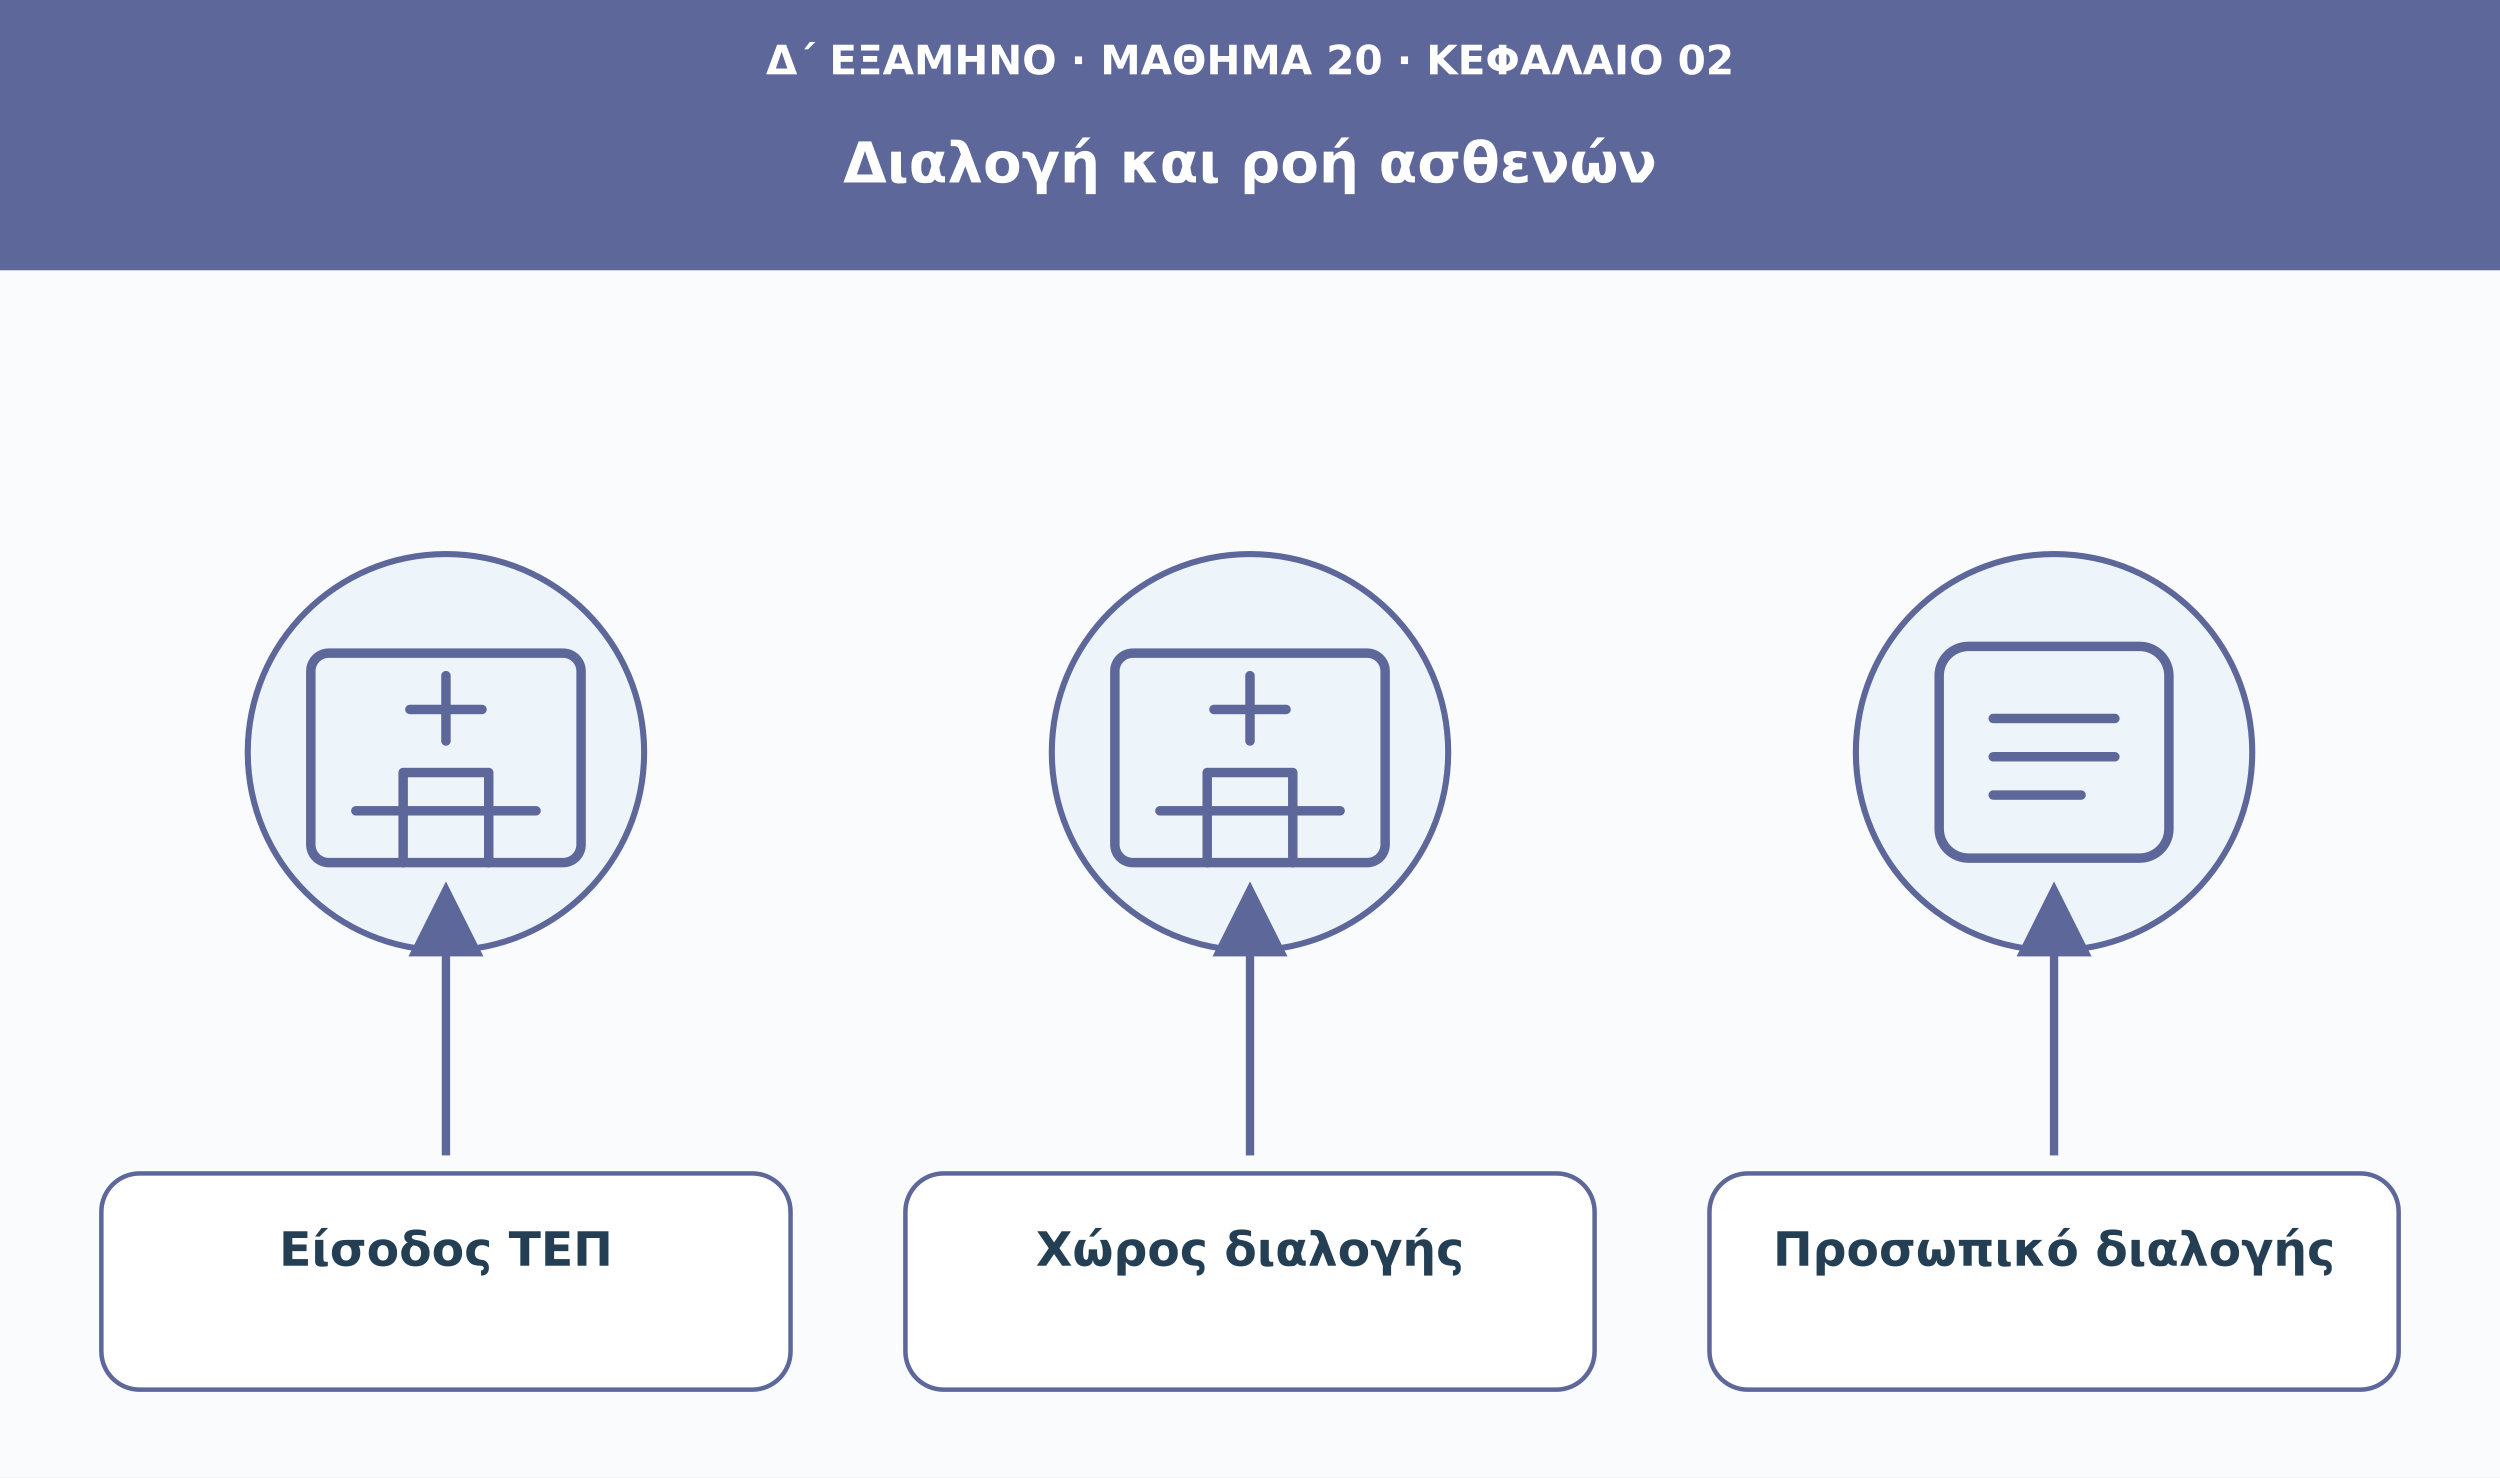
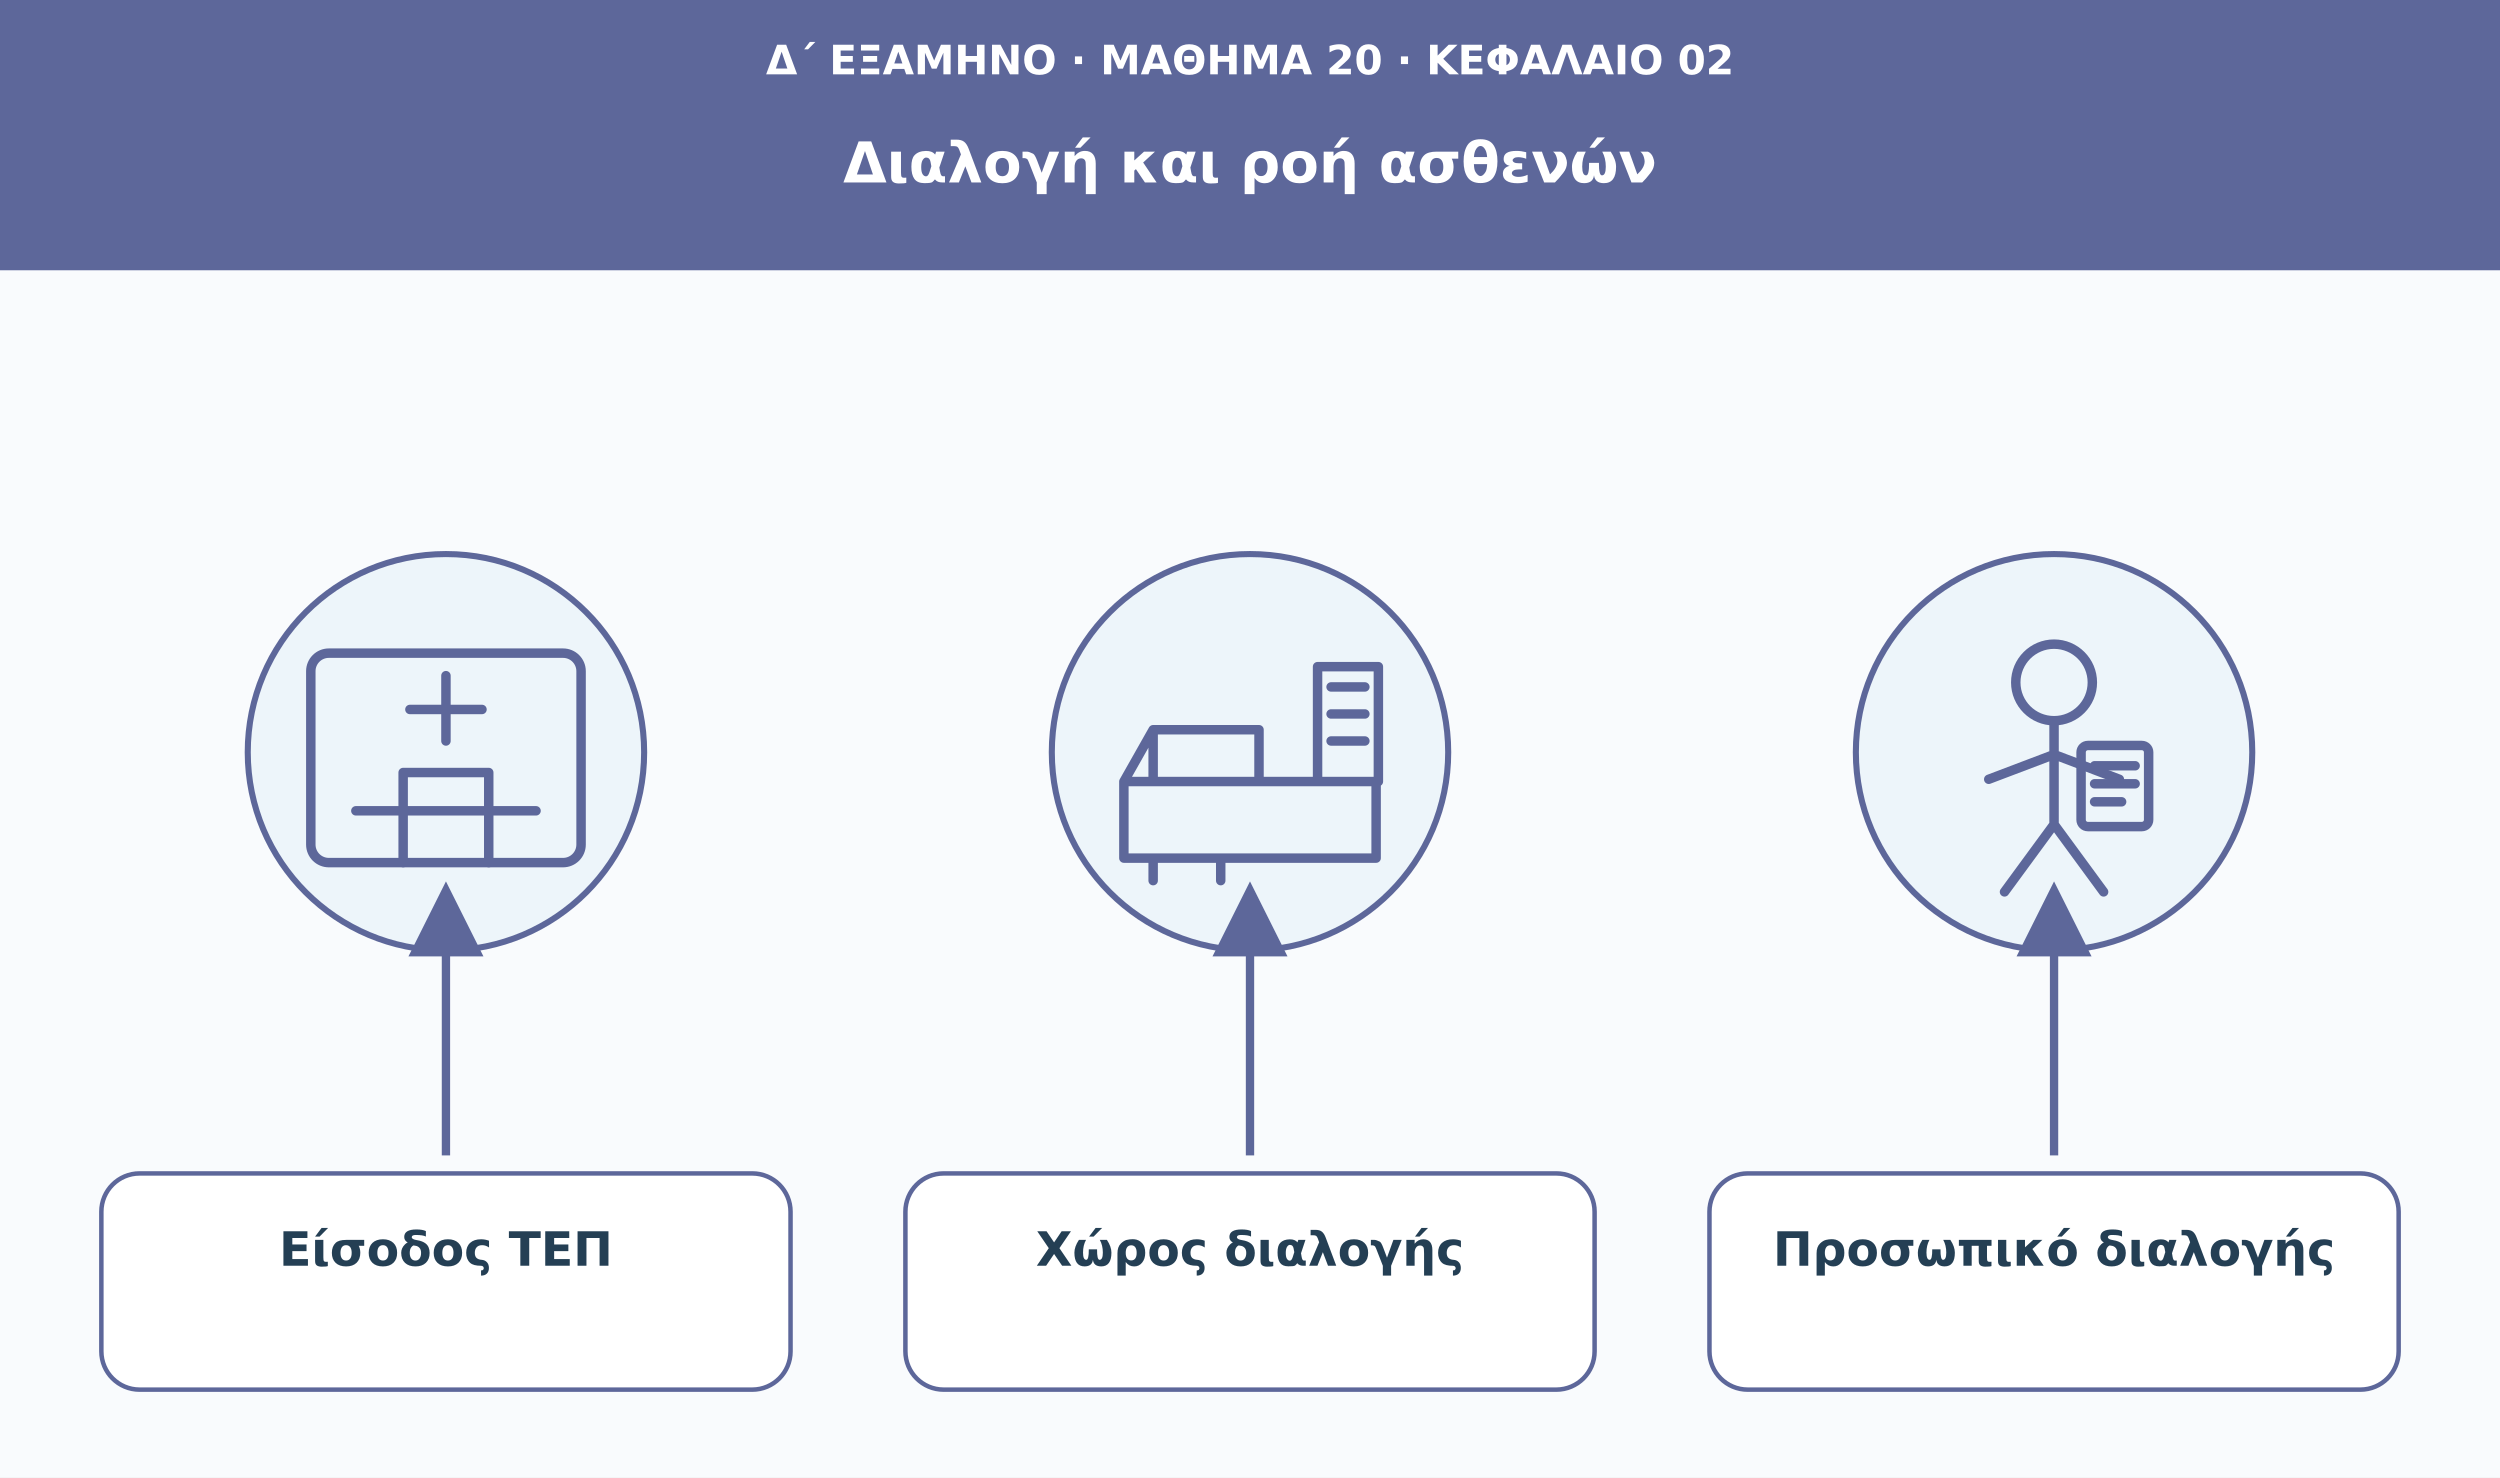
<svg xmlns="http://www.w3.org/2000/svg" viewBox="0 0 1110 656" role="img" aria-labelledby="t d">
  <defs>
    <marker id="arrow" viewBox="0 0 10 10" markerWidth="9" markerHeight="9" refX="8" refY="5" orient="auto">
      <path d="M0 0L10 5L0 10Z" fill="#5d679a" />
    </marker>
  </defs>
  <rect width="1110" height="656" fill="#f9fbfd" />
  <rect width="1110" height="120" fill="#5d679a" />
  <text x="555" y="33" font-family="DejaVu Sans,Arial,sans-serif" font-size="18" fill="#ffffff" font-weight="680" text-anchor="middle">Δ΄ ΕΞΑΜΗΝΟ · ΜΑΘΗΜΑ 20 · ΚΕΦΑΛΑΙΟ 02</text>
  <text x="555" y="81" font-family="DejaVu Sans,Arial,sans-serif" font-size="25" fill="#ffffff" font-weight="750" text-anchor="middle">Διαλογή και ροή ασθενών</text>
  <circle cx="198" cy="334" r="88" fill="#edf5fa" stroke="#5d679a" stroke-width="2.7" />
  <g transform="translate(198 334)" fill="none" stroke="#5d679a" stroke-width="4.2" stroke-linecap="round" stroke-linejoin="round">
    <rect x="-60" y="-44" width="120" height="93" rx="8" />
    <path d="M0-34v29m-16-14h32M-40 26h80M-19 49V9h38v40" />
  </g>
  <path d="M198 513L198 398" stroke="#5d679a" stroke-width="3.7" marker-end="url(#arrow)" />
  <rect x="45" y="521" width="306" height="96" rx="17" fill="#fff" stroke="#5d679a" stroke-width="2" />
  <text x="198" y="562" font-family="DejaVu Sans,Arial,sans-serif" font-size="21" fill="#243f54" font-weight="700" text-anchor="middle">Είσοδος ΤΕΠ</text>
  <circle cx="555" cy="334" r="88" fill="#edf5fa" stroke="#5d679a" stroke-width="2.7" />
  <g transform="translate(555 334)" fill="none" stroke="#5d679a" stroke-width="4.2" stroke-linecap="round" stroke-linejoin="round">
-     <rect x="-60" y="-44" width="120" height="93" rx="8" />
-     <path d="M0-34v29m-16-14h32M-40 26h80M-19 49V9h38v40" />
+     <path d="M-56 13h112v34H-56Z M-43 13V-10h47v23 M-56 13l13-23 M-43 47v10m30-10v10M30 13v-51h27v51" />
+     <path d="M36-29h15m-15 12h15m-15 12h15" />
  </g>
  <path d="M555 513L555 398" stroke="#5d679a" stroke-width="3.7" marker-end="url(#arrow)" />
  <rect x="402" y="521" width="306" height="96" rx="17" fill="#fff" stroke="#5d679a" stroke-width="2" />
  <text x="555" y="562" font-family="DejaVu Sans,Arial,sans-serif" font-size="21" fill="#243f54" font-weight="700" text-anchor="middle">Χώρος διαλογής</text>
  <circle cx="912" cy="334" r="88" fill="#edf5fa" stroke="#5d679a" stroke-width="2.7" />
  <g transform="translate(912 334)" fill="none" stroke="#5d679a" stroke-width="4.2" stroke-linecap="round" stroke-linejoin="round">
-     <rect x="-51" y="-47" width="102" height="94" rx="13" />
-     <path d="M-27-15h54m-54 17h54m-54 17h39" />
+     <circle cx="0" cy="-31" r="17" />
+     <path d="M0-14v46m-29-20L0 1l29 11M0 32l-22 30M0 32l22 30" />
+     <rect x="12" y="-3" width="30" height="36" rx="3" />
+     <path d="M18 6h18m-18 8h18m-18 8h12" />
  </g>
  <path d="M912 513L912 398" stroke="#5d679a" stroke-width="3.7" marker-end="url(#arrow)" />
  <rect x="759" y="521" width="306" height="96" rx="17" fill="#fff" stroke="#5d679a" stroke-width="2" />
  <text x="912" y="562" font-family="DejaVu Sans,Arial,sans-serif" font-size="21" fill="#243f54" font-weight="700" text-anchor="middle">Προσωπικό διαλογής</text>
</svg>
